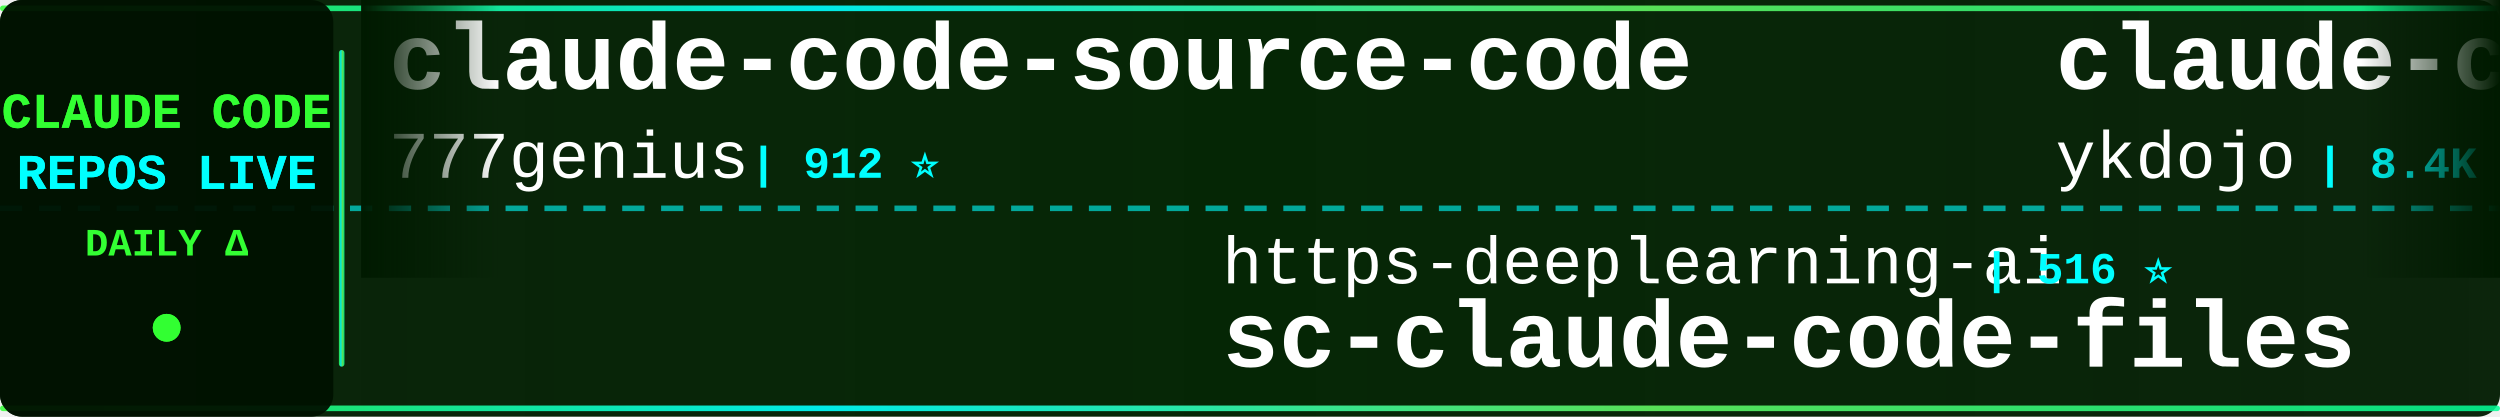
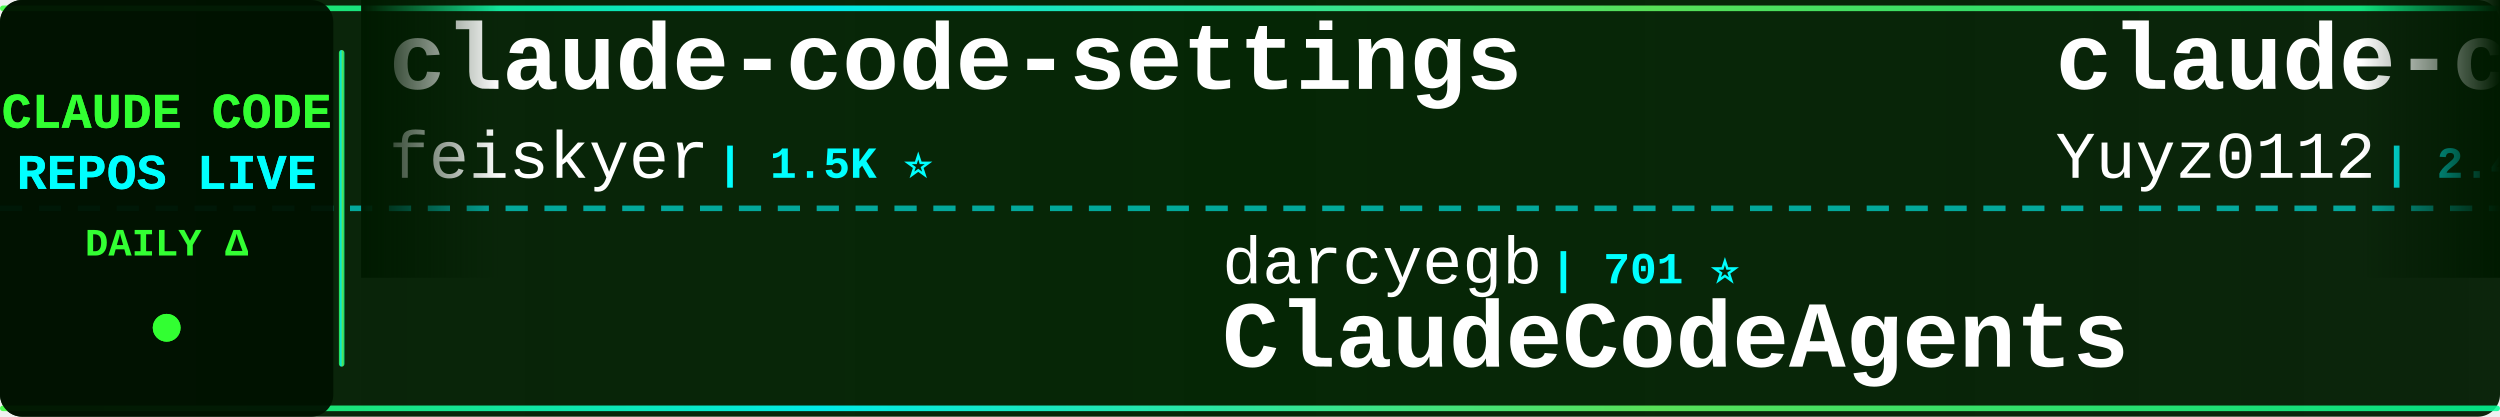
<svg xmlns="http://www.w3.org/2000/svg" width="900" height="150">
  <defs>
    <linearGradient id="tickerBg" x1="0%" y1="0%" x2="100%" y2="0%">
      <stop offset="0%" style="stop-color:#001a00;stop-opacity:0.95" />
      <stop offset="50%" style="stop-color:#002200;stop-opacity:0.98" />
      <stop offset="100%" style="stop-color:#001a00;stop-opacity:0.95" />
    </linearGradient>
    <linearGradient id="borderGrad" x1="0%" y1="0%" x2="100%" y2="0%">
      <stop offset="0%" style="stop-color:#33ff33;stop-opacity:0.85">
        <animate attributeName="stop-opacity" values="0.85;1;0.85" dur="2s" repeatCount="indefinite" />
      </stop>
      <stop offset="33%" style="stop-color:#00ffff;stop-opacity:0.9">
        <animate attributeName="stop-opacity" values="0.9;1;0.9" dur="2.2s" repeatCount="indefinite" />
      </stop>
      <stop offset="66%" style="stop-color:#66ff66;stop-opacity:0.85">
        <animate attributeName="stop-opacity" values="0.85;1;0.85" dur="1.8s" repeatCount="indefinite" />
      </stop>
      <stop offset="100%" style="stop-color:#00ff99;stop-opacity:0.85">
        <animate attributeName="stop-opacity" values="0.85;1;0.85" dur="2s" repeatCount="indefinite" />
      </stop>
    </linearGradient>
    <filter id="textGlow">
      <feGaussianBlur stdDeviation="0.1" result="coloredBlur" />
      <feMerge>
        <feMergeNode in="coloredBlur" />
        <feMergeNode in="SourceGraphic" />
      </feMerge>
    </filter>
    <filter id="metricGlow">
      <feGaussianBlur stdDeviation="0.2" result="coloredBlur" />
      <feMerge>
        <feMergeNode in="coloredBlur" />
        <feMergeNode in="SourceGraphic" />
      </feMerge>
    </filter>
    <linearGradient id="leftFade" x1="0%" y1="0%" x2="100%" y2="0%">
      <stop offset="0%" style="stop-color:#001a00;stop-opacity:1" />
      <stop offset="100%" style="stop-color:#001a00;stop-opacity:0" />
    </linearGradient>
    <linearGradient id="rightFade" x1="0%" y1="0%" x2="100%" y2="0%">
      <stop offset="0%" style="stop-color:#001a00;stop-opacity:0" />
      <stop offset="100%" style="stop-color:#001a00;stop-opacity:1" />
    </linearGradient>
  </defs>
  <rect width="900" height="150" fill="url(#tickerBg)" rx="8" />
  <rect x="0" y="2" width="900" height="2" fill="url(#borderGrad)" rx="1" />
  <rect x="0" y="146" width="900" height="2" fill="url(#borderGrad)" rx="1" />
  <line x1="0" y1="75" x2="900" y2="75" stroke="#00ffff" stroke-width="2" stroke-dasharray="8 6" opacity="0.6" />
  <rect x="0" y="0" width="120" height="150" fill="#001100" opacity="0.95" rx="8" />
  <text x="60" y="46" font-family="'Courier New', monospace" font-size="18" font-weight="bold" fill="#33ff33" text-anchor="middle" filter="url(#textGlow)">
    CLAUDE CODE
  </text>
  <text x="60" y="68" font-family="'Courier New', monospace" font-size="18" font-weight="bold" fill="#00ffff" text-anchor="middle" filter="url(#textGlow)">
    REPOS LIVE
  </text>
  <text x="60" y="92" font-family="'Courier New', monospace" font-size="14" font-weight="bold" fill="#33ff33" text-anchor="middle">
    DAILY Δ
  </text>
  <circle cx="60" cy="118" r="5" fill="#33ff33" filter="url(#metricGlow)">
    <animate attributeName="r" values="4;6;4" dur="1.5s" repeatCount="indefinite" />
    <animate attributeName="opacity" values="0.6;1;0.6" dur="1.5s" repeatCount="indefinite" />
  </circle>
  <rect x="122" y="18" width="2" height="114" fill="url(#borderGrad)" rx="1" />
  <clipPath id="tickerClip">
    <rect x="130" y="0" width="770" height="150" />
  </clipPath>
  <g clip-path="url(#tickerClip)">
    <g id="tickerItems">
      <animateTransform attributeName="transform" attributeType="XML" type="translate" from="0 0" to="-3000 0" dur="54s" repeatCount="indefinite" />
      <g transform="translate(0, 0)">
-         <text x="140" y="32" font-family="'Courier New', monospace" font-size="34" font-weight="bold" fill="#ffffff">claude-code-source-code</text>
-         <text x="140" y="64" font-family="'Courier New', monospace" font-size="24" font-weight="normal" fill="#ffffff" opacity="1.0">777genius</text>
-         <text x="270" y="64" font-family="'Courier New', monospace" font-size="16" font-weight="bold" fill="#00ffff"> | 912 ⭐</text>
+         <text x="140" y="32" font-family="'Courier New', monospace" font-size="34" font-weight="bold" fill="#ffffff">claude-code-settings</text>
+         <text x="140" y="64" font-family="'Courier New', monospace" font-size="24" font-weight="normal" fill="#ffffff" opacity="1.0">feiskyer</text>
+         <text x="258" y="64" font-family="'Courier New', monospace" font-size="16" font-weight="bold" fill="#00ffff"> | 1.5K ⭐</text>
      </g>
      <g transform="translate(300, 0)">
+         <text x="140" y="102" font-family="'Courier New', monospace" font-size="24" font-weight="normal" fill="#ffffff" opacity="1.0">darcyegb</text>
+         <text x="258" y="102" font-family="'Courier New', monospace" font-size="16" font-weight="bold" fill="#00ffff"> | 701 ⭐</text>
+         <text x="140" y="132" font-family="'Courier New', monospace" font-size="34" font-weight="bold" fill="#ffffff">ClaudeCodeAgents</text>
+       </g>
+       <g transform="translate(600, 0)">
+         <text x="140" y="32" font-family="'Courier New', monospace" font-size="34" font-weight="bold" fill="#ffffff">claude-code-reverse</text>
+         <text x="140" y="64" font-family="'Courier New', monospace" font-size="24" font-weight="normal" fill="#ffffff" opacity="1.0">Yuyz0112</text>
+         <text x="258" y="64" font-family="'Courier New', monospace" font-size="16" font-weight="bold" fill="#00ffff"> | 2.4K ⭐</text>
+       </g>
+       <g transform="translate(900, 0)">
+         <text x="140" y="102" font-family="'Courier New', monospace" font-size="24" font-weight="normal" fill="#ffffff" opacity="1.0">KPR111</text>
+         <text x="234" y="102" font-family="'Courier New', monospace" font-size="16" font-weight="bold" fill="#00ffff"> | 17 ⭐</text>
+         <text x="140" y="132" font-family="'Courier New', monospace" font-size="34" font-weight="bold" fill="#ffffff">Claude-Code</text>
+       </g>
+       <g transform="translate(1200, 0)">
+         <text x="140" y="32" font-family="'Courier New', monospace" font-size="34" font-weight="bold" fill="#ffffff">claude-code-hub</text>
+         <text x="140" y="64" font-family="'Courier New', monospace" font-size="24" font-weight="normal" fill="#ffffff" opacity="1.0">ding113</text>
+         <text x="246" y="64" font-family="'Courier New', monospace" font-size="16" font-weight="bold" fill="#00ffff"> | 2.9K ⭐ +9</text>
+       </g>
+       <g transform="translate(1500, 0)">
+         <text x="140" y="102" font-family="'Courier New', monospace" font-size="24" font-weight="normal" fill="#ffffff" opacity="1.0">liuup</text>
+         <text x="222" y="102" font-family="'Courier New', monospace" font-size="16" font-weight="bold" fill="#00ffff"> | 2.7K ⭐ +17</text>
+         <text x="140" y="132" font-family="'Courier New', monospace" font-size="34" font-weight="bold" fill="#ffffff">claude-code-analysis</text>
+       </g>
+       <g transform="translate(1800, 0)">
+         <text x="140" y="32" font-family="'Courier New', monospace" font-size="34" font-weight="bold" fill="#ffffff">Auto-claude-code-researc...</text>
+         <text x="140" y="64" font-family="'Courier New', monospace" font-size="24" font-weight="normal" fill="#ffffff" opacity="1.0">wanshuiyin</text>
+         <text x="282" y="64" font-family="'Courier New', monospace" font-size="16" font-weight="bold" fill="#00ffff"> | 10.5K ⭐ +64</text>
+       </g>
+       <g transform="translate(2100, 0)">
        <text x="140" y="102" font-family="'Courier New', monospace" font-size="24" font-weight="normal" fill="#ffffff" opacity="1.0">https-deeplearning-ai</text>
        <text x="414" y="102" font-family="'Courier New', monospace" font-size="16" font-weight="bold" fill="#00ffff"> | 516 ⭐</text>
        <text x="140" y="132" font-family="'Courier New', monospace" font-size="34" font-weight="bold" fill="#ffffff">sc-claude-code-files</text>
      </g>
-       <g transform="translate(600, 0)">
-         <text x="140" y="32" font-family="'Courier New', monospace" font-size="34" font-weight="bold" fill="#ffffff">claude-code-tips</text>
-         <text x="140" y="64" font-family="'Courier New', monospace" font-size="24" font-weight="normal" fill="#ffffff" opacity="1.0">ykdojo</text>
-         <text x="234" y="64" font-family="'Courier New', monospace" font-size="16" font-weight="bold" fill="#00ffff"> | 8.4K ⭐ +17</text>
+       <g transform="translate(2400, 0)">
+         <text x="140" y="32" font-family="'Courier New', monospace" font-size="34" font-weight="bold" fill="#ffffff">claude-code-rust</text>
+         <text x="140" y="64" font-family="'Courier New', monospace" font-size="24" font-weight="normal" fill="#ffffff" opacity="1.0">lorryjovens-hub</text>
+         <text x="342" y="64" font-family="'Courier New', monospace" font-size="16" font-weight="bold" fill="#00ffff"> | 1.6K ⭐ +3</text>
      </g>
-       <g transform="translate(900, 0)">
-         <text x="140" y="102" font-family="'Courier New', monospace" font-size="24" font-weight="normal" fill="#ffffff" opacity="1.0">andrew-kramer-inno</text>
-         <text x="378" y="102" font-family="'Courier New', monospace" font-size="16" font-weight="bold" fill="#00ffff"> | 590 ⭐ +1</text>
-         <text x="140" y="132" font-family="'Courier New', monospace" font-size="34" font-weight="bold" fill="#ffffff">claude-code-source-build</text>
+       <g transform="translate(2700, 0)">
+         <text x="140" y="102" font-family="'Courier New', monospace" font-size="24" font-weight="normal" fill="#ffffff" opacity="1.0">centminmod</text>
+         <text x="282" y="102" font-family="'Courier New', monospace" font-size="16" font-weight="bold" fill="#00ffff"> | 2.3K ⭐ +2</text>
+         <text x="140" y="132" font-family="'Courier New', monospace" font-size="34" font-weight="bold" fill="#ffffff">my-claude-code-setup</text>
      </g>
-       <g transform="translate(1200, 0)">
-         <text x="140" y="32" font-family="'Courier New', monospace" font-size="34" font-weight="bold" fill="#ffffff">claude-code-telegram</text>
-         <text x="140" y="64" font-family="'Courier New', monospace" font-size="24" font-weight="normal" fill="#ffffff" opacity="1.0">RichardAtCT</text>
-         <text x="294" y="64" font-family="'Courier New', monospace" font-size="16" font-weight="bold" fill="#00ffff"> | 2.6K ⭐ +4</text>
+       <g transform="translate(3000, 0)">
+         <text x="140" y="32" font-family="'Courier New', monospace" font-size="34" font-weight="bold" fill="#ffffff">claude-code-settings</text>
+         <text x="140" y="64" font-family="'Courier New', monospace" font-size="24" font-weight="normal" fill="#ffffff" opacity="1.0">feiskyer</text>
+         <text x="258" y="64" font-family="'Courier New', monospace" font-size="16" font-weight="bold" fill="#00ffff"> | 1.5K ⭐</text>
      </g>
-       <g transform="translate(1500, 0)">
-         <text x="140" y="102" font-family="'Courier New', monospace" font-size="24" font-weight="normal" fill="#ffffff" opacity="1.0">nanocoai</text>
-         <text x="258" y="102" font-family="'Courier New', monospace" font-size="16" font-weight="bold" fill="#00ffff"> | 29.3K ⭐ +45</text>
-         <text x="140" y="132" font-family="'Courier New', monospace" font-size="34" font-weight="bold" fill="#ffffff">nanoclaw</text>
+       <g transform="translate(3300, 0)">
+         <text x="140" y="102" font-family="'Courier New', monospace" font-size="24" font-weight="normal" fill="#ffffff" opacity="1.0">darcyegb</text>
+         <text x="258" y="102" font-family="'Courier New', monospace" font-size="16" font-weight="bold" fill="#00ffff"> | 701 ⭐</text>
+         <text x="140" y="132" font-family="'Courier New', monospace" font-size="34" font-weight="bold" fill="#ffffff">ClaudeCodeAgents</text>
      </g>
-       <g transform="translate(1800, 0)">
+       <g transform="translate(3600, 0)">
        <text x="140" y="32" font-family="'Courier New', monospace" font-size="34" font-weight="bold" fill="#ffffff">claude-code-reverse</text>
        <text x="140" y="64" font-family="'Courier New', monospace" font-size="24" font-weight="normal" fill="#ffffff" opacity="1.0">Yuyz0112</text>
        <text x="258" y="64" font-family="'Courier New', monospace" font-size="16" font-weight="bold" fill="#00ffff"> | 2.4K ⭐</text>
      </g>
-       <g transform="translate(2100, 0)">
-         <text x="140" y="102" font-family="'Courier New', monospace" font-size="24" font-weight="normal" fill="#ffffff" opacity="1.0">guanshan</text>
-         <text x="258" y="102" font-family="'Courier New', monospace" font-size="16" font-weight="bold" fill="#00ffff"> | 59 ⭐</text>
-         <text x="140" y="132" font-family="'Courier New', monospace" font-size="34" font-weight="bold" fill="#ffffff">ClaudeCode</text>
-       </g>
-       <g transform="translate(2400, 0)">
-         <text x="140" y="32" font-family="'Courier New', monospace" font-size="34" font-weight="bold" fill="#ffffff">ralph</text>
-         <text x="140" y="64" font-family="'Courier New', monospace" font-size="24" font-weight="normal" fill="#ffffff" opacity="1.0">snarktank</text>
-         <text x="270" y="64" font-family="'Courier New', monospace" font-size="16" font-weight="bold" fill="#00ffff"> | 19.4K ⭐ +54</text>
-       </g>
-       <g transform="translate(2700, 0)">
-         <text x="140" y="102" font-family="'Courier New', monospace" font-size="24" font-weight="normal" fill="#ffffff" opacity="1.0">pengchengneo</text>
-         <text x="306" y="102" font-family="'Courier New', monospace" font-size="16" font-weight="bold" fill="#00ffff"> | 1.4K ⭐ +1</text>
+       <g transform="translate(3900, 0)">
+         <text x="140" y="102" font-family="'Courier New', monospace" font-size="24" font-weight="normal" fill="#ffffff" opacity="1.0">KPR111</text>
+         <text x="234" y="102" font-family="'Courier New', monospace" font-size="16" font-weight="bold" fill="#00ffff"> | 17 ⭐</text>
        <text x="140" y="132" font-family="'Courier New', monospace" font-size="34" font-weight="bold" fill="#ffffff">Claude-Code</text>
-       </g>
-       <g transform="translate(3000, 0)">
-         <text x="140" y="32" font-family="'Courier New', monospace" font-size="34" font-weight="bold" fill="#ffffff">claude-code-source-code</text>
-         <text x="140" y="64" font-family="'Courier New', monospace" font-size="24" font-weight="normal" fill="#ffffff" opacity="1.0">777genius</text>
-         <text x="270" y="64" font-family="'Courier New', monospace" font-size="16" font-weight="bold" fill="#00ffff"> | 912 ⭐</text>
-       </g>
-       <g transform="translate(3300, 0)">
-         <text x="140" y="102" font-family="'Courier New', monospace" font-size="24" font-weight="normal" fill="#ffffff" opacity="1.0">https-deeplearning-ai</text>
-         <text x="414" y="102" font-family="'Courier New', monospace" font-size="16" font-weight="bold" fill="#00ffff"> | 516 ⭐</text>
-         <text x="140" y="132" font-family="'Courier New', monospace" font-size="34" font-weight="bold" fill="#ffffff">sc-claude-code-files</text>
-       </g>
-       <g transform="translate(3600, 0)">
-         <text x="140" y="32" font-family="'Courier New', monospace" font-size="34" font-weight="bold" fill="#ffffff">claude-code-tips</text>
-         <text x="140" y="64" font-family="'Courier New', monospace" font-size="24" font-weight="normal" fill="#ffffff" opacity="1.0">ykdojo</text>
-         <text x="234" y="64" font-family="'Courier New', monospace" font-size="16" font-weight="bold" fill="#00ffff"> | 8.4K ⭐ +17</text>
-       </g>
-       <g transform="translate(3900, 0)">
-         <text x="140" y="102" font-family="'Courier New', monospace" font-size="24" font-weight="normal" fill="#ffffff" opacity="1.0">andrew-kramer-inno</text>
-         <text x="378" y="102" font-family="'Courier New', monospace" font-size="16" font-weight="bold" fill="#00ffff"> | 590 ⭐ +1</text>
-         <text x="140" y="132" font-family="'Courier New', monospace" font-size="34" font-weight="bold" fill="#ffffff">claude-code-source-build</text>
      </g>
    </g>
  </g>
  <rect x="130" y="0" width="50" height="100" fill="url(#leftFade)" />
  <rect x="850" y="0" width="50" height="100" fill="url(#rightFade)" />
</svg>
